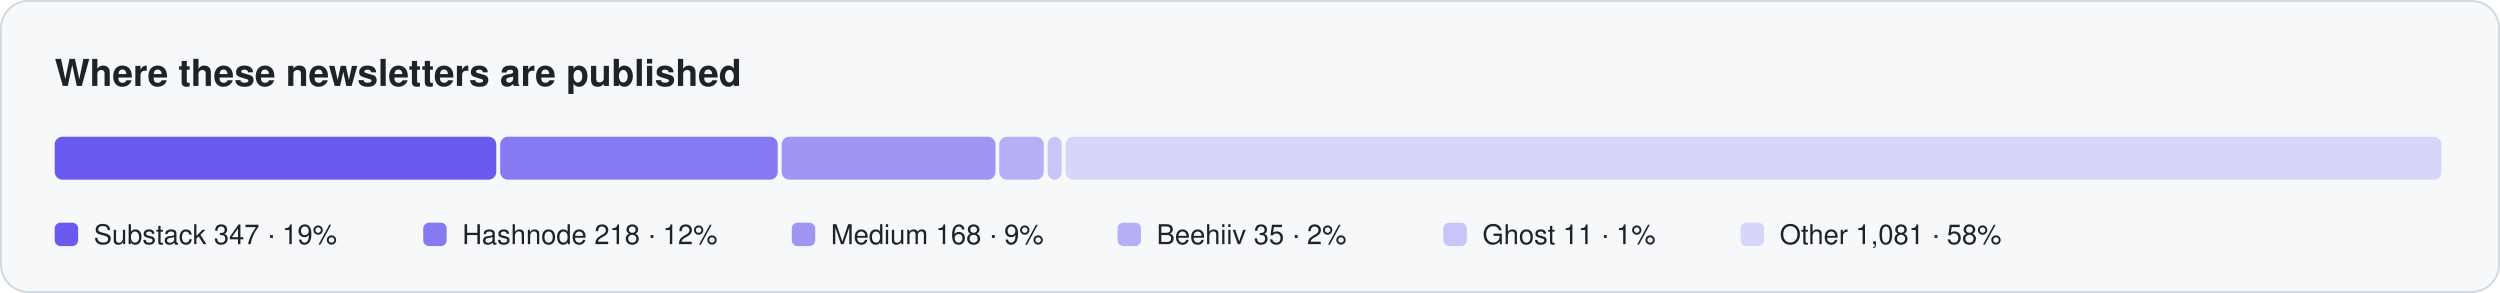
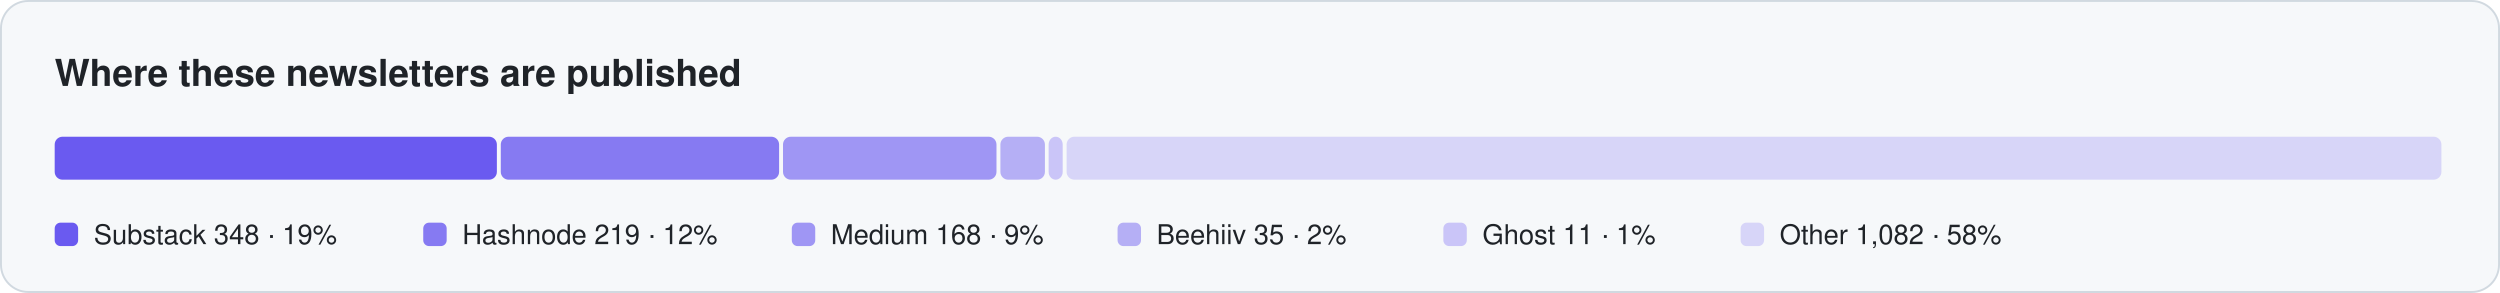
<svg xmlns="http://www.w3.org/2000/svg" width="1280" height="150" viewBox="0 0 1280 150" role="img" aria-label="Where newsletters are published">
  <rect x="0.5" y="0.5" width="1279" height="149" rx="14" fill="#f6f8fa" stroke="#d1d9e0" />
  <text x="28" y="44" font-family="-apple-system, BlinkMacSystemFont, 'Segoe UI', Helvetica, Arial, sans-serif" font-size="19" fill="#1f2328" font-weight="650">Where these newsletters are published</text>
-   <rect x="28.0" y="70" width="226.1" height="22" rx="4" fill="#6a5af0" fill-opacity="1.0" />
+   <rect x="28.0" y="70" width="226.4" height="22" rx="4" fill="#6a5af0" fill-opacity="1.0" />
  <rect x="28.0" y="114" width="12" height="12" rx="3" fill="#6a5af0" fill-opacity="1.0" />
-   <text x="48.0" y="125" font-family="-apple-system, BlinkMacSystemFont, 'Segoe UI', Helvetica, Arial, sans-serif" font-size="14" fill="#1f2328">Substack  347 · 19%</text>
-   <rect x="256.1" y="70" width="142.1" height="22" rx="4" fill="#6a5af0" fill-opacity="0.8" />
+   <text x="48.0" y="125" font-family="-apple-system, BlinkMacSystemFont, 'Segoe UI', Helvetica, Arial, sans-serif" font-size="14" fill="#1f2328">Substack  348 · 19%</text>
+   <rect x="256.4" y="70" width="142.5" height="22" rx="4" fill="#6a5af0" fill-opacity="0.8" />
  <rect x="216.7" y="114" width="12" height="12" rx="3" fill="#6a5af0" fill-opacity="0.8" />
-   <text x="236.7" y="125" font-family="-apple-system, BlinkMacSystemFont, 'Segoe UI', Helvetica, Arial, sans-serif" font-size="14" fill="#1f2328">Hashnode  218 · 12%</text>
-   <rect x="400.2" y="70" width="109.5" height="22" rx="4" fill="#6a5af0" fill-opacity="0.62" />
+   <text x="236.7" y="125" font-family="-apple-system, BlinkMacSystemFont, 'Segoe UI', Helvetica, Arial, sans-serif" font-size="14" fill="#1f2328">Hashnode  219 · 12%</text>
+   <rect x="400.9" y="70" width="109.3" height="22" rx="4" fill="#6a5af0" fill-opacity="0.62" />
  <rect x="405.4" y="114" width="12" height="12" rx="3" fill="#6a5af0" fill-opacity="0.62" />
  <text x="425.4" y="125" font-family="-apple-system, BlinkMacSystemFont, 'Segoe UI', Helvetica, Arial, sans-serif" font-size="14" fill="#1f2328">Medium  168 · 9%</text>
-   <rect x="511.6" y="70" width="22.8" height="22" rx="4" fill="#6a5af0" fill-opacity="0.46" />
+   <rect x="512.2" y="70" width="22.8" height="22" rx="4" fill="#6a5af0" fill-opacity="0.46" />
  <rect x="572.2" y="114" width="12" height="12" rx="3" fill="#6a5af0" fill-opacity="0.46" />
  <text x="592.2" y="125" font-family="-apple-system, BlinkMacSystemFont, 'Segoe UI', Helvetica, Arial, sans-serif" font-size="14" fill="#1f2328">Beehiiv  35 · 2%</text>
-   <rect x="536.4" y="70" width="7.2" height="22" rx="4" fill="#6a5af0" fill-opacity="0.32" />
+   <rect x="536.9" y="70" width="7.2" height="22" rx="4" fill="#6a5af0" fill-opacity="0.32" />
  <rect x="739.0" y="114" width="12" height="12" rx="3" fill="#6a5af0" fill-opacity="0.32" />
  <text x="759.0" y="125" font-family="-apple-system, BlinkMacSystemFont, 'Segoe UI', Helvetica, Arial, sans-serif" font-size="14" fill="#1f2328">Ghost  11 · 1%</text>
-   <rect x="545.6" y="70" width="704.4" height="22" rx="4" fill="#6a5af0" fill-opacity="0.22" />
+   <rect x="546.1" y="70" width="703.9" height="22" rx="4" fill="#6a5af0" fill-opacity="0.22" />
  <rect x="891.2" y="114" width="12" height="12" rx="3" fill="#6a5af0" fill-opacity="0.22" />
-   <text x="911.2" y="125" font-family="-apple-system, BlinkMacSystemFont, 'Segoe UI', Helvetica, Arial, sans-serif" font-size="14" fill="#1f2328">Other  1,081 · 58%</text>
+   <text x="911.2" y="125" font-family="-apple-system, BlinkMacSystemFont, 'Segoe UI', Helvetica, Arial, sans-serif" font-size="14" fill="#1f2328">Other  1,082 · 58%</text>
</svg>
